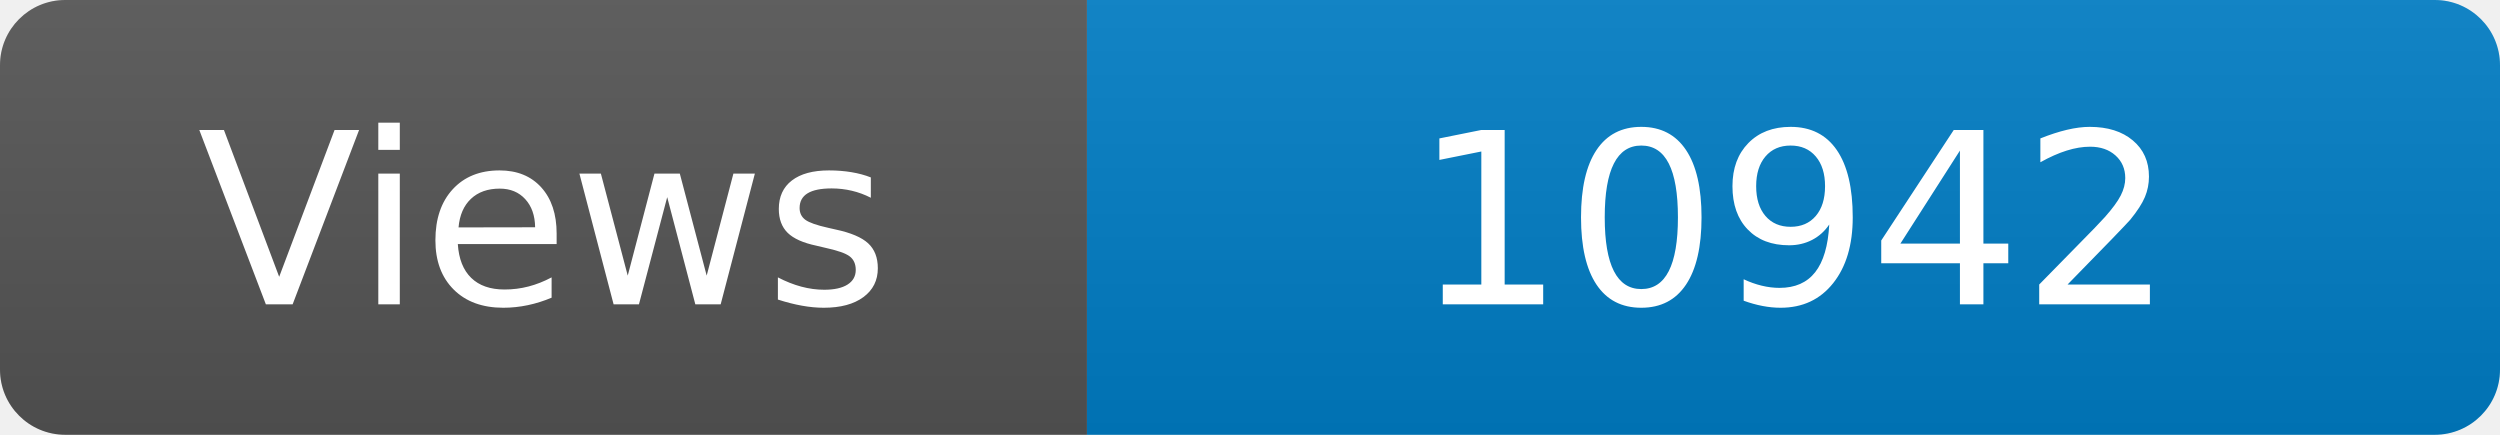
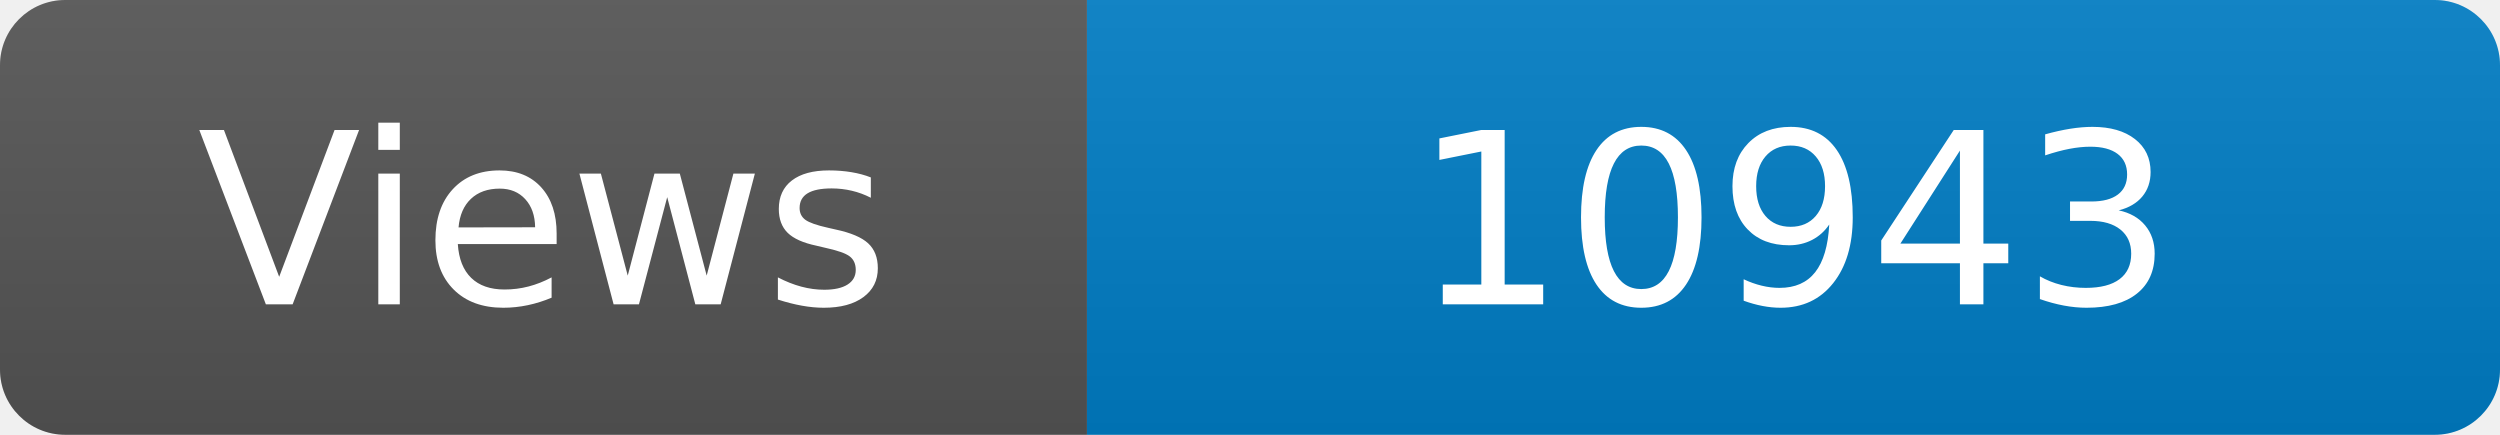
<svg xmlns="http://www.w3.org/2000/svg" width="115" height="20" role="img" aria-label="Maintained?: yes">
  <linearGradient id="s" x2="0" y2="100%">
    <stop offset="0" stop-color="#bbb" stop-opacity=".1" />
    <stop offset="1" stop-opacity=".1" />
  </linearGradient>
  <clipPath id="r">
    <rect width="115" height="20" rx="3" fill="#fff" />
  </clipPath>
  <g clip-path="url(#r)">
    <rect width="50" height="20" fill="#555" />
    <rect x="50" width="160" height="20" fill="#007ec6" />
    <rect width="115" height="20" fill="url(#s)" />
  </g>
  <g fill="#fff" text-anchor="middle" font-family="Verdana,Geneva,DejaVu Sans,sans-serif" font-size="110">
    <text x="250" y="140" transform="scale(.1)" fill="#fff">Views</text>
-     <text x="825" y="140" transform="scale(.1)" fill="#fff">10942</text>
+     <text x="825" y="140" transform="scale(.1)" fill="#fff">10943</text>
  </g>
</svg>
